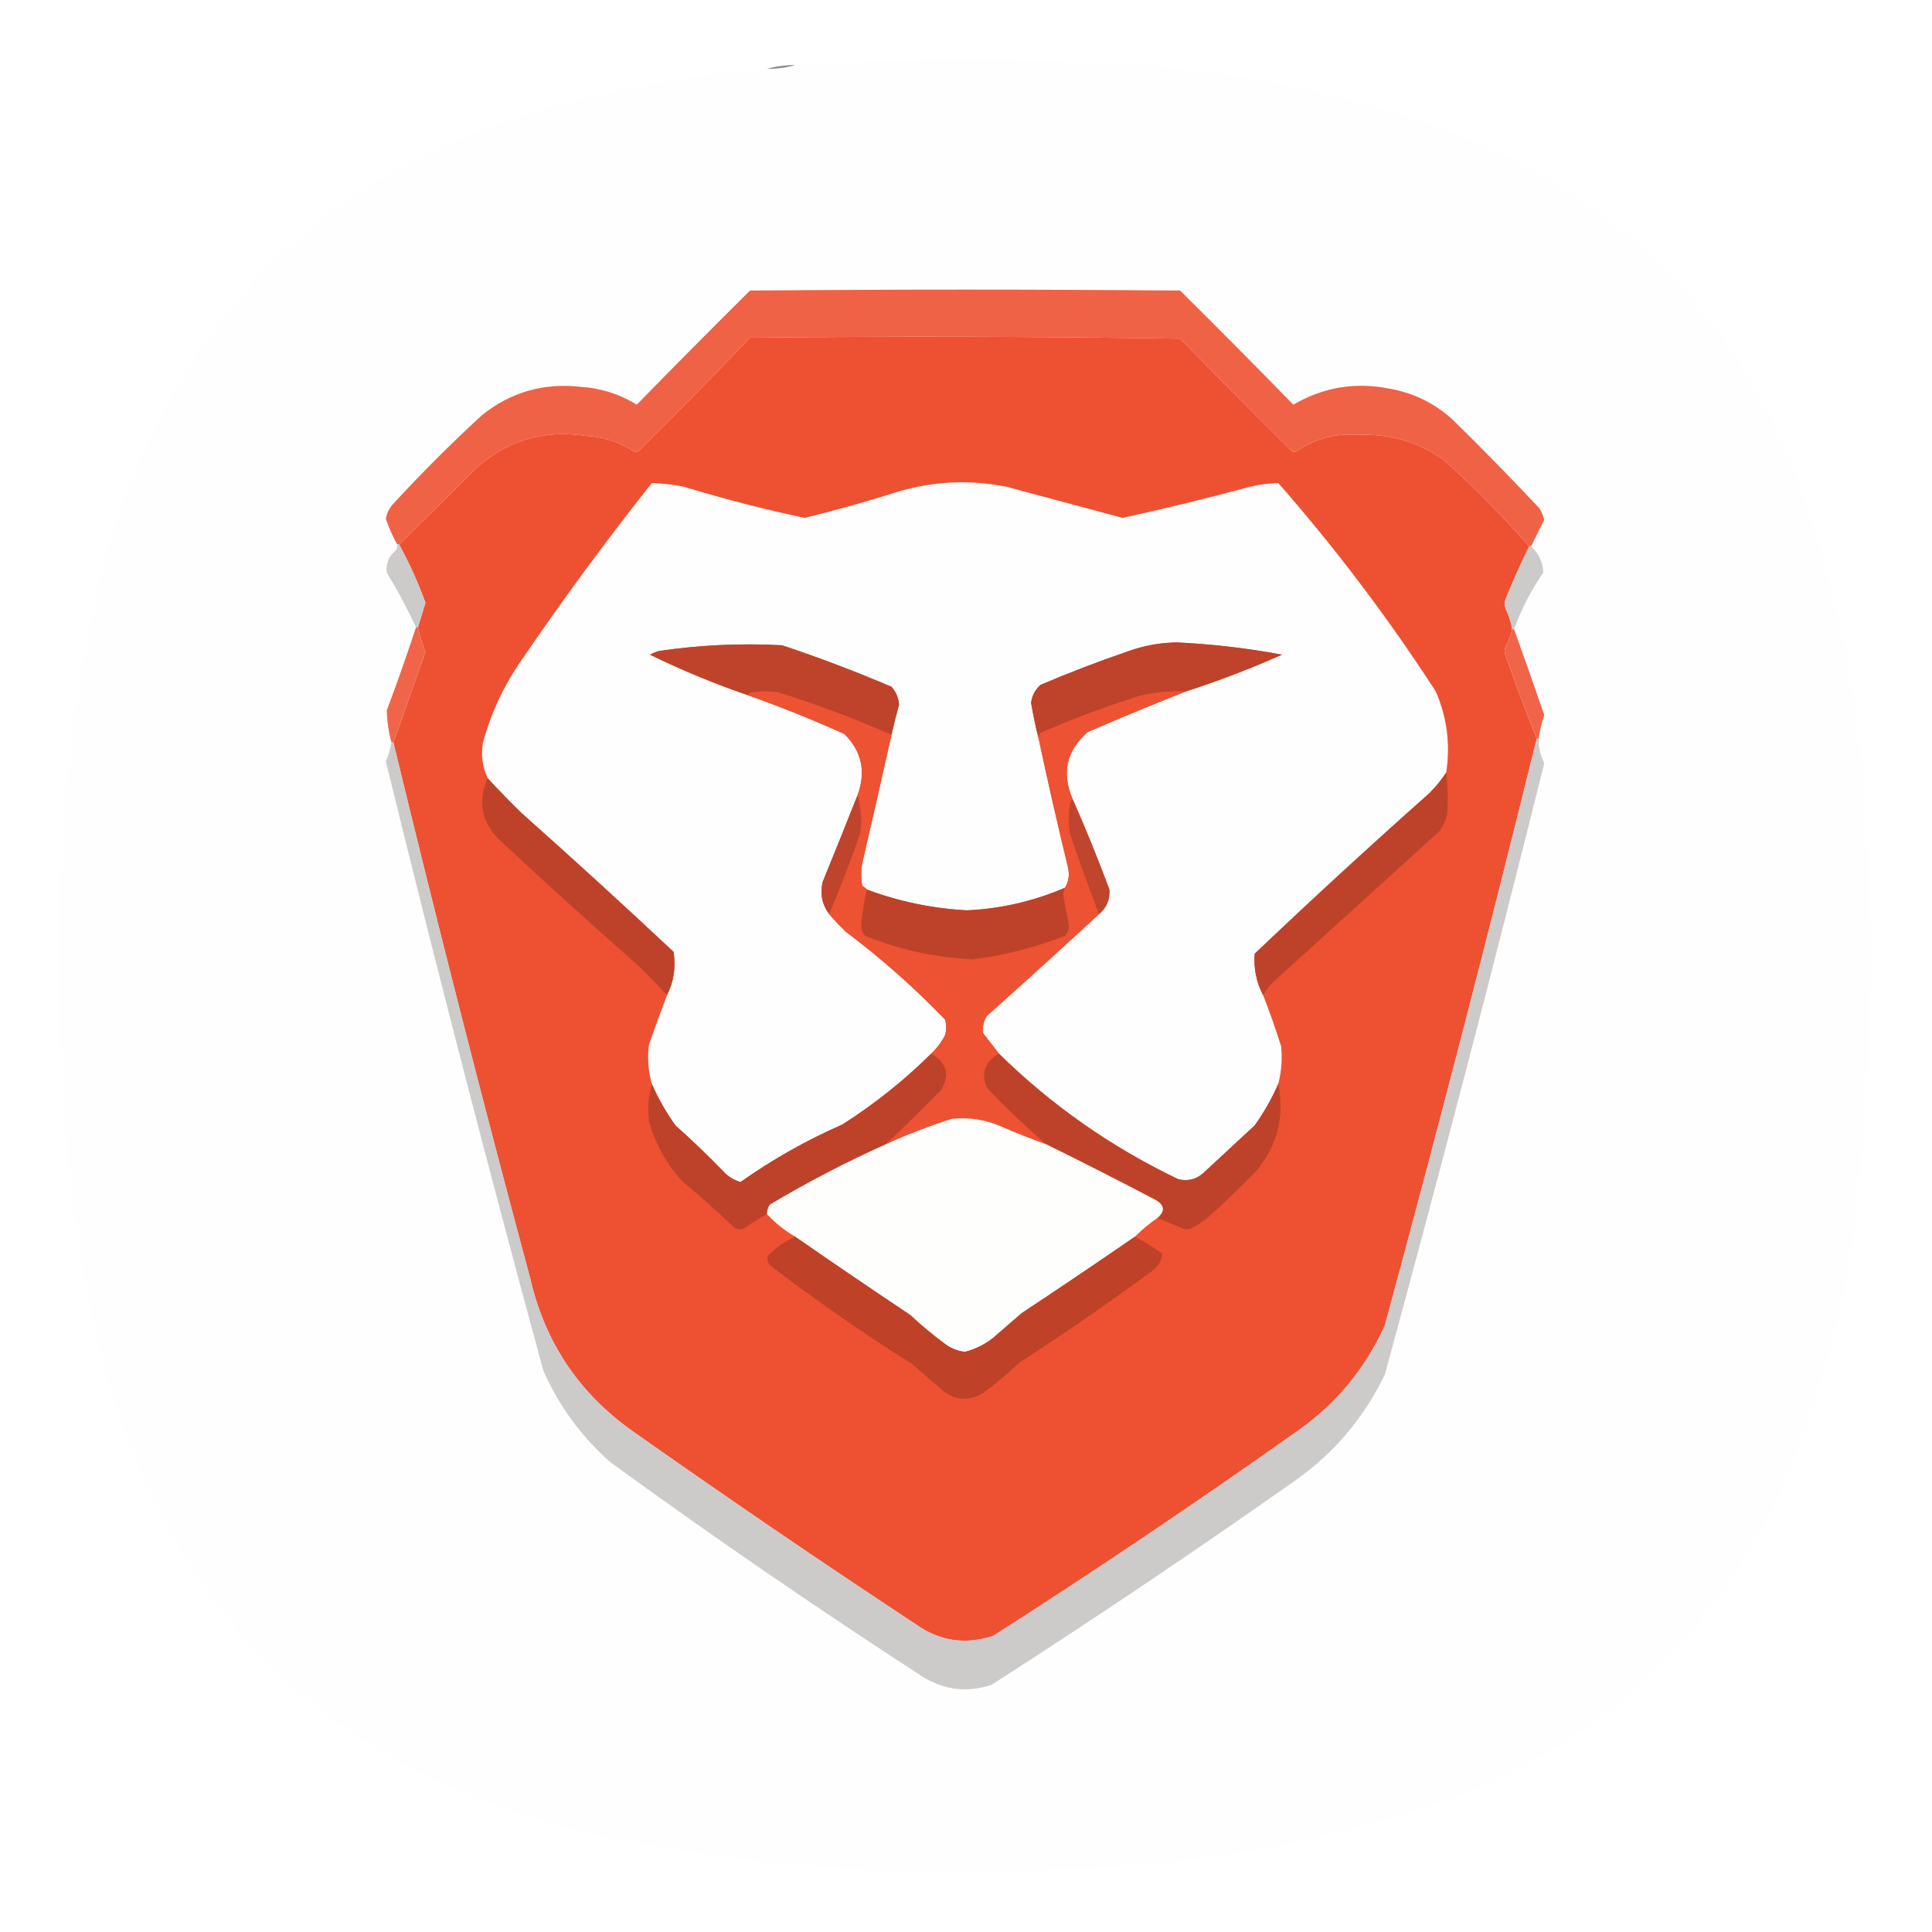
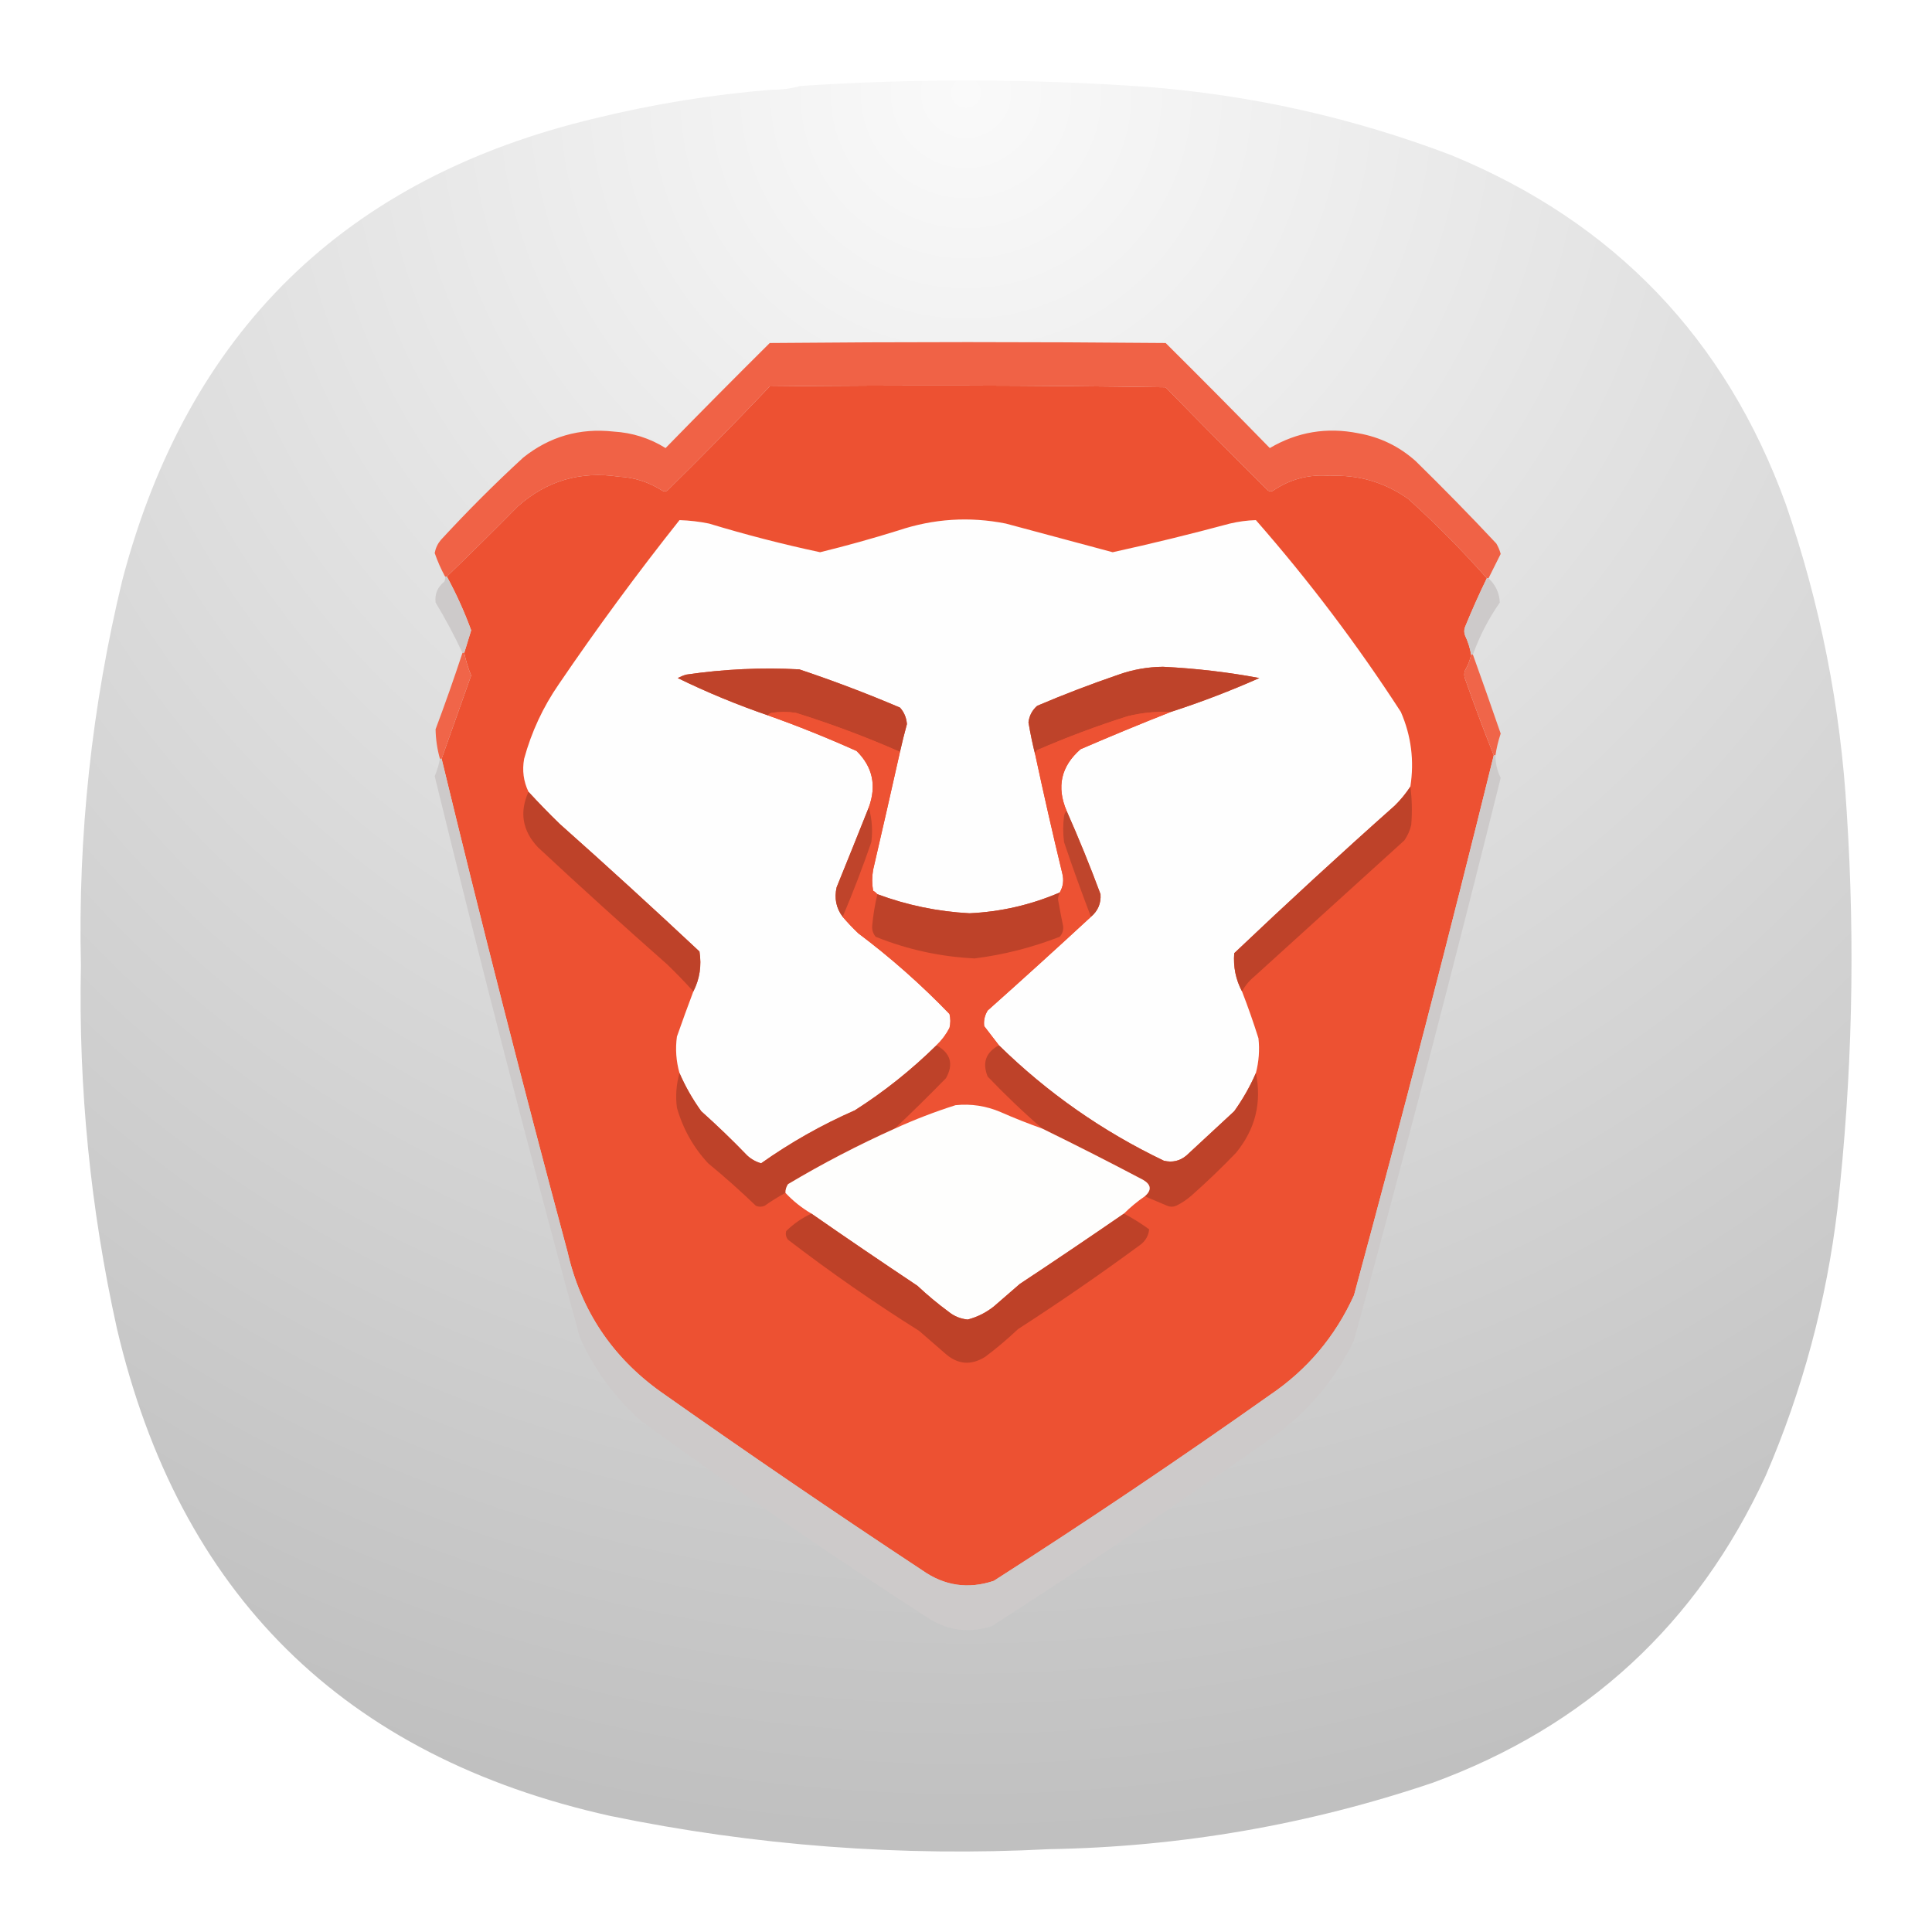
- <svg xmlns="http://www.w3.org/2000/svg" version="1.1" width="1024px" height="1024px" style="shape-rendering:geometricPrecision; text-rendering:geometricPrecision; image-rendering:optimizeQuality; fill-rule:evenodd; clip-rule:evenodd">
-   <g>
-     <path style="opacity:1" fill="#fefefe" d="M 406.5,36.5 C 411.731,36.556 416.731,35.889 421.5,34.5C 484.17,30.393 546.837,30.559 609.5,35C 666.317,39.429 721.317,51.763 774.5,72C 862.918,108.418 923.418,171.585 956,261.5C 974.634,315.635 985.634,371.302 989,428.5C 993.658,500.326 991.992,571.993 984,643.5C 978.019,693.76 965.019,742.094 945,788.5C 907.872,868.961 847.706,924.461 764.5,955C 697.076,977.793 627.742,989.793 556.5,991C 476.365,995.169 397.032,989.169 318.5,973C 173.952,940.785 84.785,852.618 51,708.5C 36.663,643.626 30.163,577.959 31.5,511.5C 29.9,440.833 37.4,371.166 54,302.5C 89.417,167.75 174.917,84.25 310.5,52C 342.093,44.273 374.093,39.106 406.5,36.5 Z" />
-   </g>
-   <g>
-     <path style="opacity:1" fill="#8e8e8e" d="M 421.5,34.5 C 416.731,35.889 411.731,36.556 406.5,36.5C 411.269,35.111 416.269,34.444 421.5,34.5 Z" />
-   </g>
-   <g>
-     <path style="opacity:1" fill="#f06246" d="M 811.5,289.5 C 811.167,289.5 810.833,289.5 810.5,289.5C 796.37,273.537 781.37,258.37 765.5,244C 751.961,234.32 736.795,229.82 720,230.5C 708.137,229.537 697.304,232.371 687.5,239C 686.5,239.667 685.5,239.667 684.5,239C 664.653,219.32 644.986,199.486 625.5,179.5C 549.502,178.333 473.502,178.167 397.5,179C 378.195,199.305 358.529,219.305 338.5,239C 337.5,239.667 336.5,239.667 335.5,239C 327.892,234.131 319.559,231.464 310.5,231C 288.416,227.683 269.083,233.35 252.5,248C 238.965,261.702 225.299,275.202 211.5,288.5C 211.167,288.5 210.833,288.5 210.5,288.5C 208.11,284.217 206.11,279.717 204.5,275C 204.993,272.181 206.16,269.681 208,267.5C 223.167,251 239,235.167 255.5,220C 270.684,207.868 288.018,202.868 307.5,205C 318.338,205.669 328.338,208.836 337.5,214.5C 357.292,194.207 377.292,174.041 397.5,154C 473.5,153.333 549.5,153.333 625.5,154C 645.708,174.041 665.708,194.207 685.5,214.5C 701.343,205.193 718.343,202.359 736.5,206C 749.046,208.229 760.046,213.562 769.5,222C 785.417,237.582 800.917,253.415 816,269.5C 817.112,271.39 817.946,273.39 818.5,275.5C 816.158,280.184 813.825,284.85 811.5,289.5 Z" />
-   </g>
-   <g>
-     <path style="opacity:1" fill="#ed5132" d="M 810.5,289.5 C 806.056,298.649 801.889,307.983 798,317.5C 797.333,319.167 797.333,320.833 798,322.5C 799.674,326.021 800.84,329.687 801.5,333.5C 800.83,336.673 799.664,339.673 798,342.5C 797.333,344.167 797.333,345.833 798,347.5C 803.234,362.382 808.734,377.048 814.5,391.5C 788.87,495.442 762.037,599.109 734,702.5C 723.232,726.264 707.066,745.43 685.5,760C 633.363,796.905 580.363,832.572 526.5,867C 511.762,871.896 498.096,869.896 485.5,861C 434.618,827.448 384.285,793.115 334.5,758C 306.546,737.935 288.713,711.102 281,677.5C 255.629,583.149 231.463,488.482 208.5,393.5C 214.149,377.527 219.816,361.527 225.5,345.5C 223.754,341.263 222.42,336.93 221.5,332.5C 222.823,328.196 224.156,323.863 225.5,319.5C 221.604,308.807 216.937,298.474 211.5,288.5C 225.299,275.202 238.965,261.702 252.5,248C 269.083,233.35 288.416,227.683 310.5,231C 319.559,231.464 327.892,234.131 335.5,239C 336.5,239.667 337.5,239.667 338.5,239C 358.529,219.305 378.195,199.305 397.5,179C 473.502,178.167 549.502,178.333 625.5,179.5C 644.986,199.486 664.653,219.32 684.5,239C 685.5,239.667 686.5,239.667 687.5,239C 697.304,232.371 708.137,229.537 720,230.5C 736.795,229.82 751.961,234.32 765.5,244C 781.37,258.37 796.37,273.537 810.5,289.5 Z" />
-   </g>
-   <g>
-     <path style="opacity:1" fill="#fefefe" d="M 766.5,409.5 C 763.932,413.413 760.932,417.08 757.5,420.5C 726.217,448.281 695.383,476.614 665,505.5C 664.402,513.347 665.902,520.68 669.5,527.5C 672.955,536.363 676.121,545.363 679,554.5C 679.714,561.264 679.214,567.931 677.5,574.5C 674.148,582.194 669.981,589.527 665,596.5C 655.833,605 646.667,613.5 637.5,622C 633.702,625.186 629.368,626.186 624.5,625C 589.082,608.064 557.415,585.897 529.5,558.5C 526.675,554.863 523.842,551.197 521,547.5C 520.612,544.315 521.279,541.315 523,538.5C 543.029,520.634 562.862,502.634 582.5,484.5C 586.531,481.105 588.364,476.771 588,471.5C 581.962,455.2 575.462,439.2 568.5,423.5C 562.585,409.663 565.252,397.83 576.5,388C 593.812,380.515 611.146,373.348 628.5,366.5C 645.85,360.884 662.85,354.384 679.5,347C 661.245,343.573 642.745,341.406 624,340.5C 615.239,340.586 606.739,342.086 598.5,345C 582.61,350.408 566.943,356.408 551.5,363C 548.647,365.54 546.98,368.707 546.5,372.5C 547.602,379.018 548.936,385.351 550.5,391.5C 555.348,414.218 560.515,436.885 566,459.5C 566.987,463.475 566.487,467.141 564.5,470.5C 547.904,477.649 530.571,481.649 512.5,482.5C 494.229,481.512 476.562,477.845 459.5,471.5C 458.828,470.733 457.995,470.066 457,469.5C 456.333,465.5 456.333,461.5 457,457.5C 462.275,434.842 467.442,412.175 472.5,389.5C 473.707,384.132 475.04,378.799 476.5,373.5C 476.232,369.857 474.899,366.69 472.5,364C 453.478,355.881 434.145,348.548 414.5,342C 392.733,340.841 371.066,341.841 349.5,345C 347.754,345.471 346.087,346.138 344.5,347C 361.384,355.239 378.717,362.406 396.5,368.5C 413.751,374.641 430.751,381.474 447.5,389C 456.775,398.174 459.109,409.007 454.5,421.5C 448.458,436.773 442.291,452.107 436,467.5C 434.577,473.835 435.744,479.502 439.5,484.5C 442.296,487.797 445.296,490.964 448.5,494C 467.265,508.1 484.765,523.6 501,540.5C 501.667,543.167 501.667,545.833 501,548.5C 499.053,552.276 496.553,555.61 493.5,558.5C 479.15,572.687 463.483,585.187 446.5,596C 427.36,604.397 409.36,614.563 392.5,626.5C 389.473,625.639 386.806,624.139 384.5,622C 376.023,613.191 367.19,604.691 358,596.5C 353.019,589.527 348.852,582.194 345.5,574.5C 343.55,567.642 343.05,560.642 344,553.5C 347.076,544.771 350.242,536.104 353.5,527.5C 357.124,520.33 358.291,512.663 357,504.5C 330.466,479.631 303.633,455.131 276.5,431C 270.27,424.938 264.27,418.771 258.5,412.5C 255.663,406.491 254.829,400.157 256,393.5C 260.25,378.003 266.916,363.67 276,350.5C 298.008,318.157 321.175,286.657 345.5,256C 351.174,256.19 356.841,256.857 362.5,258C 383.6,264.422 404.933,269.922 426.5,274.5C 441.61,270.805 456.61,266.639 471.5,262C 491.835,255.167 512.502,253.834 533.5,258C 554.019,263.507 574.519,269.007 595,274.5C 617.623,269.553 640.123,264.053 662.5,258C 667.482,256.832 672.482,256.165 677.5,256C 708.023,290.849 735.856,327.682 761,366.5C 766.967,380.303 768.8,394.636 766.5,409.5 Z" />
-   </g>
-   <g>
-     <path style="opacity:1" fill="#cdcaca" d="M 210.5,288.5 C 210.833,288.5 211.167,288.5 211.5,288.5C 216.937,298.474 221.604,308.807 225.5,319.5C 224.156,323.863 222.823,328.196 221.5,332.5C 221.167,332.5 220.833,332.5 220.5,332.5C 215.855,322.543 210.688,312.876 205,303.5C 204.431,298.631 206.097,294.631 210,291.5C 210.483,290.552 210.649,289.552 210.5,288.5 Z" />
-   </g>
-   <g>
-     <path style="opacity:1" fill="#cdcaca" d="M 810.5,289.5 C 810.833,289.5 811.167,289.5 811.5,289.5C 815.61,293.38 817.777,298.046 818,303.5C 811.516,312.8 806.35,322.8 802.5,333.5C 802.167,333.5 801.833,333.5 801.5,333.5C 800.84,329.687 799.674,326.021 798,322.5C 797.333,320.833 797.333,319.167 798,317.5C 801.889,307.983 806.056,298.649 810.5,289.5 Z" />
-   </g>
-   <g>
-     <path style="opacity:1" fill="#f06549" d="M 801.5,333.5 C 801.833,333.5 802.167,333.5 802.5,333.5C 807.925,348.605 813.258,363.772 818.5,379C 817.125,383.092 816.125,387.259 815.5,391.5C 815.167,391.5 814.833,391.5 814.5,391.5C 808.734,377.048 803.234,362.382 798,347.5C 797.333,345.833 797.333,344.167 798,342.5C 799.664,339.673 800.83,336.673 801.5,333.5 Z" />
-   </g>
-   <g>
-     <path style="opacity:1" fill="#f06549" d="M 220.5,332.5 C 220.833,332.5 221.167,332.5 221.5,332.5C 222.42,336.93 223.754,341.263 225.5,345.5C 219.816,361.527 214.149,377.527 208.5,393.5C 208.167,393.5 207.833,393.5 207.5,393.5C 205.948,387.914 205.115,382.247 205,376.5C 210.466,361.909 215.633,347.242 220.5,332.5 Z" />
-   </g>
-   <g>
-     <path style="opacity:1" fill="#bf432a" d="M 472.5,389.5 C 453.033,380.95 433.033,373.45 412.5,367C 407.833,366.333 403.167,366.333 398.5,367C 397.584,367.278 396.918,367.778 396.5,368.5C 378.717,362.406 361.384,355.239 344.5,347C 346.087,346.138 347.754,345.471 349.5,345C 371.066,341.841 392.733,340.841 414.5,342C 434.145,348.548 453.478,355.881 472.5,364C 474.899,366.69 476.232,369.857 476.5,373.5C 475.04,378.799 473.707,384.132 472.5,389.5 Z" />
-   </g>
-   <g>
-     <path style="opacity:1" fill="#be432a" d="M 628.5,366.5 C 620.039,366.119 611.706,366.953 603.5,369C 585.829,374.612 568.496,381.112 551.5,388.5C 550.614,389.325 550.281,390.325 550.5,391.5C 548.936,385.351 547.602,379.018 546.5,372.5C 546.98,368.707 548.647,365.54 551.5,363C 566.943,356.408 582.61,350.408 598.5,345C 606.739,342.086 615.239,340.586 624,340.5C 642.745,341.406 661.245,343.573 679.5,347C 662.85,354.384 645.85,360.884 628.5,366.5 Z" />
-   </g>
-   <g>
-     <path style="opacity:1" fill="#ed5233" d="M 472.5,389.5 C 467.442,412.175 462.275,434.842 457,457.5C 456.333,461.5 456.333,465.5 457,469.5C 457.995,470.066 458.828,470.733 459.5,471.5C 458.071,477.408 457.071,483.408 456.5,489.5C 456.288,492.011 456.955,494.178 458.5,496C 476.78,503.369 495.78,507.536 515.5,508.5C 532.362,506.368 548.696,502.201 564.5,496C 566.028,494.352 566.695,492.352 566.5,490C 565.439,484.859 564.439,479.692 563.5,474.5C 563.623,473.075 563.957,471.742 564.5,470.5C 566.487,467.141 566.987,463.475 566,459.5C 560.515,436.885 555.348,414.218 550.5,391.5C 550.281,390.325 550.614,389.325 551.5,388.5C 568.496,381.112 585.829,374.612 603.5,369C 611.706,366.953 620.039,366.119 628.5,366.5C 611.146,373.348 593.812,380.515 576.5,388C 565.252,397.83 562.585,409.663 568.5,423.5C 567.732,424.263 567.232,425.263 567,426.5C 566.333,431.5 566.333,436.5 567,441.5C 571.879,455.972 577.045,470.305 582.5,484.5C 562.862,502.634 543.029,520.634 523,538.5C 521.279,541.315 520.612,544.315 521,547.5C 523.842,551.197 526.675,554.863 529.5,558.5C 521.95,562.593 519.784,568.593 523,576.5C 533.093,587.097 543.593,597.097 554.5,606.5C 546.417,603.637 538.417,600.47 530.5,597C 522.157,593.412 513.491,592.079 504.5,593C 492.535,596.82 480.868,601.32 469.5,606.5C 479.081,597.426 488.914,587.76 499,577.5C 503.525,569.359 501.691,563.026 493.5,558.5C 496.553,555.61 499.053,552.276 501,548.5C 501.667,545.833 501.667,543.167 501,540.5C 484.765,523.6 467.265,508.1 448.5,494C 445.296,490.964 442.296,487.797 439.5,484.5C 445.484,470.386 450.984,456.053 456,441.5C 456.872,434.706 456.372,428.039 454.5,421.5C 459.109,409.007 456.775,398.174 447.5,389C 430.751,381.474 413.751,374.641 396.5,368.5C 396.918,367.778 397.584,367.278 398.5,367C 403.167,366.333 407.833,366.333 412.5,367C 433.033,373.45 453.033,380.95 472.5,389.5 Z" />
-   </g>
-   <g>
-     <path style="opacity:1" fill="#cdcaca" d="M 814.5,391.5 C 814.833,391.5 815.167,391.5 815.5,391.5C 815.467,396.068 816.467,400.401 818.5,404.5C 791.528,512.877 763.362,620.877 734,728.5C 723.214,750.953 707.714,769.453 687.5,784C 634.319,821.509 580.319,857.842 525.5,893C 512.876,897.186 500.876,895.853 489.5,889C 433.124,852.482 377.791,814.482 323.5,775C 308.123,761.407 296.29,745.24 288,726.5C 258.77,619.25 230.937,511.584 204.5,403.5C 205.907,400.279 206.907,396.945 207.5,393.5C 207.833,393.5 208.167,393.5 208.5,393.5C 231.463,488.482 255.629,583.149 281,677.5C 288.713,711.102 306.546,737.935 334.5,758C 384.285,793.115 434.618,827.448 485.5,861C 498.096,869.896 511.762,871.896 526.5,867C 580.363,832.572 633.363,796.905 685.5,760C 707.066,745.43 723.232,726.264 734,702.5C 762.037,599.109 788.87,495.442 814.5,391.5 Z" />
-   </g>
-   <g>
-     <path style="opacity:1" fill="#be4229" d="M 766.5,409.5 C 767.415,416.815 767.582,424.148 767,431.5C 766.241,434.785 764.908,437.785 763,440.5C 734.167,466.667 705.333,492.833 676.5,519C 673.553,521.436 671.22,524.269 669.5,527.5C 665.902,520.68 664.402,513.347 665,505.5C 695.383,476.614 726.217,448.281 757.5,420.5C 760.932,417.08 763.932,413.413 766.5,409.5 Z" />
-   </g>
-   <g>
-     <path style="opacity:1" fill="#be4229" d="M 258.5,412.5 C 264.27,418.771 270.27,424.938 276.5,431C 303.633,455.131 330.466,479.631 357,504.5C 358.291,512.663 357.124,520.33 353.5,527.5C 348.703,522.202 343.703,517.035 338.5,512C 313.368,489.87 288.534,467.37 264,444.5C 255.034,434.995 253.201,424.329 258.5,412.5 Z" />
-   </g>
-   <g>
-     <path style="opacity:1" fill="#bf442b" d="M 454.5,421.5 C 456.372,428.039 456.872,434.706 456,441.5C 450.984,456.053 445.484,470.386 439.5,484.5C 435.744,479.502 434.577,473.835 436,467.5C 442.291,452.107 448.458,436.773 454.5,421.5 Z" />
-   </g>
-   <g>
-     <path style="opacity:1" fill="#bf452c" d="M 568.5,423.5 C 575.462,439.2 581.962,455.2 588,471.5C 588.364,476.771 586.531,481.105 582.5,484.5C 577.045,470.305 571.879,455.972 567,441.5C 566.333,436.5 566.333,431.5 567,426.5C 567.232,425.263 567.732,424.263 568.5,423.5 Z" />
-   </g>
-   <g>
-     <path style="opacity:1" fill="#be4229" d="M 564.5,470.5 C 563.957,471.742 563.623,473.075 563.5,474.5C 564.439,479.692 565.439,484.859 566.5,490C 566.695,492.352 566.028,494.352 564.5,496C 548.696,502.201 532.362,506.368 515.5,508.5C 495.78,507.536 476.78,503.369 458.5,496C 456.955,494.178 456.288,492.011 456.5,489.5C 457.071,483.408 458.071,477.408 459.5,471.5C 476.562,477.845 494.229,481.512 512.5,482.5C 530.571,481.649 547.904,477.649 564.5,470.5 Z" />
-   </g>
-   <g>
-     <path style="opacity:1" fill="#be4229" d="M 529.5,558.5 C 557.415,585.897 589.082,608.064 624.5,625C 629.368,626.186 633.702,625.186 637.5,622C 646.667,613.5 655.833,605 665,596.5C 669.981,589.527 674.148,582.194 677.5,574.5C 680.978,591.584 677.144,606.917 666,620.5C 657.803,629.031 649.303,637.198 640.5,645C 637.772,647.392 634.772,649.392 631.5,651C 629.833,651.667 628.167,651.667 626.5,651C 622.145,649.154 617.812,647.321 613.5,645.5C 617.611,641.966 617.278,638.799 612.5,636C 593.23,625.866 573.897,616.032 554.5,606.5C 543.593,597.097 533.093,587.097 523,576.5C 519.784,568.593 521.95,562.593 529.5,558.5 Z" />
-   </g>
-   <g>
-     <path style="opacity:1" fill="#be4229" d="M 493.5,558.5 C 501.691,563.026 503.525,569.359 499,577.5C 488.914,587.76 479.081,597.426 469.5,606.5C 448.416,615.959 427.916,626.626 408,638.5C 406.991,640.025 406.491,641.692 406.5,643.5C 402.402,645.749 398.402,648.249 394.5,651C 392.833,651.667 391.167,651.667 389.5,651C 380.631,642.462 371.464,634.296 362,626.5C 353.499,617.31 347.499,606.643 344,594.5C 343.129,587.685 343.629,581.018 345.5,574.5C 348.852,582.194 353.019,589.527 358,596.5C 367.19,604.691 376.023,613.191 384.5,622C 386.806,624.139 389.473,625.639 392.5,626.5C 409.36,614.563 427.36,604.397 446.5,596C 463.483,585.187 479.15,572.687 493.5,558.5 Z" />
-   </g>
-   <g>
-     <path style="opacity:1" fill="#fefefd" d="M 554.5,606.5 C 573.897,616.032 593.23,625.866 612.5,636C 617.278,638.799 617.611,641.966 613.5,645.5C 609.183,648.486 605.183,651.82 601.5,655.5C 581.672,669.144 561.672,682.644 541.5,696C 536.5,700.333 531.5,704.667 526.5,709C 522.037,712.565 517.037,715.065 511.5,716.5C 507.38,716.072 503.713,714.572 500.5,712C 494.208,707.377 488.208,702.377 482.5,697C 462.012,683.337 441.679,669.503 421.5,655.5C 415.874,652.199 410.874,648.199 406.5,643.5C 406.491,641.692 406.991,640.025 408,638.5C 427.916,626.626 448.416,615.959 469.5,606.5C 480.868,601.32 492.535,596.82 504.5,593C 513.491,592.079 522.157,593.412 530.5,597C 538.417,600.47 546.417,603.637 554.5,606.5 Z" />
-   </g>
-   <g>
-     <path style="opacity:1" fill="#be4128" d="M 421.5,655.5 C 441.679,669.503 462.012,683.337 482.5,697C 488.208,702.377 494.208,707.377 500.5,712C 503.713,714.572 507.38,716.072 511.5,716.5C 517.037,715.065 522.037,712.565 526.5,709C 531.5,704.667 536.5,700.333 541.5,696C 561.672,682.644 581.672,669.144 601.5,655.5C 606.557,658.113 611.39,661.113 616,664.5C 615.749,667.831 614.249,670.664 611.5,673C 588.356,690.074 564.689,706.407 540.5,722C 534.46,727.709 528.126,733.043 521.5,738C 513.354,743.075 505.687,742.409 498.5,736C 493.5,731.667 488.5,727.333 483.5,723C 457.506,706.669 432.339,689.169 408,670.5C 406.813,668.956 406.48,667.289 407,665.5C 411.291,661.28 416.124,657.947 421.5,655.5 Z" />
-   </g>
+ <svg xmlns="http://www.w3.org/2000/svg" width="24" height="24" viewBox="0 0 24 24" fill="none">
+   <path fill-rule="evenodd" clip-rule="evenodd" d="M9.596 1.114C9.716 1.115 9.83 1.1 9.94 1.068C11.376 0.974 12.811 0.978 14.247 1.079C15.548 1.181 16.808 1.463 18.027 1.927C20.052 2.76 21.439 4.207 22.185 6.266C22.612 7.505 22.864 8.78 22.941 10.09C23.048 11.735 23.01 13.376 22.826 15.013C22.689 16.164 22.392 17.271 21.933 18.334C21.082 20.176 19.704 21.447 17.798 22.146C16.253 22.668 14.665 22.943 13.033 22.971C11.197 23.066 9.379 22.929 7.58 22.558C4.268 21.821 2.226 19.802 1.452 16.502C1.123 15.016 0.974 13.512 1.005 11.991C0.968 10.372 1.14 8.777 1.52 7.205C2.332 4.119 4.29 2.207 7.397 1.469C8.12 1.292 8.854 1.173 9.596 1.114Z" fill="url(#paint0_radial_8_22)" />
+   <path fill-rule="evenodd" clip-rule="evenodd" d="M18.491 7.183C18.484 7.183 18.477 7.183 18.47 7.183C18.165 6.839 17.841 6.512 17.499 6.202C17.207 5.993 16.88 5.896 16.518 5.911C16.262 5.89 16.028 5.951 15.817 6.094C15.795 6.108 15.774 6.108 15.752 6.094C15.324 5.67 14.9 5.242 14.48 4.811C12.841 4.786 11.201 4.782 9.562 4.8C9.146 5.238 8.722 5.669 8.29 6.094C8.268 6.108 8.247 6.108 8.225 6.094C8.061 5.989 7.881 5.931 7.686 5.921C7.21 5.85 6.793 5.972 6.435 6.288C6.143 6.584 5.849 6.875 5.551 7.162C5.544 7.162 5.537 7.162 5.529 7.162C5.478 7.069 5.435 6.972 5.4 6.87C5.411 6.81 5.436 6.756 5.475 6.709C5.803 6.353 6.144 6.011 6.5 5.684C6.827 5.423 7.201 5.315 7.621 5.361C7.855 5.375 8.071 5.443 8.268 5.566C8.695 5.128 9.127 4.693 9.562 4.261C11.201 4.246 12.841 4.246 14.48 4.261C14.915 4.693 15.347 5.128 15.774 5.566C16.115 5.365 16.482 5.304 16.873 5.382C17.144 5.43 17.381 5.545 17.585 5.727C17.928 6.063 18.263 6.405 18.588 6.752C18.612 6.793 18.63 6.836 18.642 6.881C18.591 6.982 18.541 7.083 18.491 7.183Z" fill="#F06246" />
+   <path fill-rule="evenodd" clip-rule="evenodd" d="M18.47 7.183C18.374 7.38 18.284 7.582 18.2 7.787C18.186 7.823 18.186 7.859 18.2 7.895C18.236 7.971 18.261 8.05 18.275 8.132C18.261 8.2 18.236 8.265 18.2 8.326C18.186 8.362 18.186 8.398 18.2 8.434C18.313 8.755 18.431 9.071 18.556 9.383C18.003 11.625 17.424 13.86 16.82 16.09C16.587 16.603 16.239 17.016 15.774 17.33C14.649 18.126 13.506 18.895 12.345 19.638C12.027 19.744 11.732 19.7 11.46 19.509C10.363 18.785 9.277 18.044 8.204 17.287C7.601 16.854 7.216 16.276 7.05 15.551C6.503 13.516 5.982 11.475 5.486 9.426C5.608 9.082 5.73 8.736 5.853 8.391C5.815 8.299 5.787 8.206 5.767 8.11C5.795 8.018 5.824 7.924 5.853 7.83C5.769 7.599 5.668 7.377 5.551 7.162C5.849 6.875 6.143 6.584 6.435 6.288C6.793 5.972 7.21 5.85 7.686 5.921C7.881 5.931 8.061 5.989 8.225 6.094C8.247 6.108 8.268 6.108 8.29 6.094C8.722 5.669 9.146 5.238 9.562 4.8C11.201 4.782 12.841 4.786 14.48 4.811C14.9 5.242 15.324 5.67 15.752 6.094C15.774 6.108 15.795 6.108 15.817 6.094C16.028 5.951 16.262 5.89 16.518 5.911C16.88 5.896 17.207 5.993 17.499 6.202C17.841 6.512 18.165 6.839 18.47 7.183Z" fill="#ED5132" />
+   <path fill-rule="evenodd" clip-rule="evenodd" d="M17.52 9.771C17.465 9.855 17.401 9.935 17.326 10.008C16.652 10.607 15.987 11.219 15.332 11.841C15.319 12.011 15.351 12.169 15.429 12.316C15.503 12.507 15.571 12.701 15.633 12.898C15.649 13.044 15.638 13.188 15.601 13.33C15.529 13.496 15.439 13.654 15.332 13.804C15.134 13.987 14.936 14.171 14.738 14.354C14.656 14.423 14.563 14.444 14.458 14.419C13.694 14.053 13.011 13.575 12.409 12.985C12.348 12.906 12.287 12.827 12.226 12.747C12.217 12.679 12.232 12.614 12.269 12.553C12.701 12.168 13.129 11.78 13.552 11.389C13.639 11.315 13.679 11.222 13.671 11.108C13.541 10.757 13.4 10.412 13.25 10.073C13.123 9.775 13.18 9.519 13.423 9.307C13.796 9.146 14.17 8.991 14.544 8.844C14.918 8.723 15.285 8.582 15.644 8.423C15.251 8.349 14.851 8.303 14.447 8.283C14.258 8.285 14.075 8.317 13.897 8.38C13.555 8.497 13.217 8.626 12.884 8.768C12.822 8.823 12.786 8.891 12.776 8.973C12.8 9.114 12.828 9.25 12.862 9.383C12.967 9.873 13.078 10.362 13.196 10.849C13.218 10.935 13.207 11.014 13.164 11.087C12.806 11.241 12.432 11.327 12.043 11.345C11.649 11.324 11.268 11.245 10.899 11.108C10.885 11.092 10.867 11.077 10.846 11.065C10.831 10.979 10.831 10.893 10.846 10.806C10.959 10.318 11.071 9.829 11.18 9.34C11.206 9.224 11.235 9.109 11.266 8.995C11.26 8.916 11.232 8.848 11.18 8.79C10.77 8.615 10.353 8.457 9.929 8.315C9.46 8.29 8.992 8.312 8.527 8.38C8.49 8.39 8.454 8.405 8.419 8.423C8.783 8.601 9.157 8.755 9.541 8.887C9.913 9.019 10.28 9.167 10.641 9.329C10.841 9.527 10.891 9.76 10.792 10.03C10.661 10.359 10.528 10.69 10.393 11.022C10.362 11.159 10.387 11.281 10.468 11.389C10.528 11.46 10.593 11.528 10.662 11.594C11.067 11.898 11.444 12.232 11.795 12.596C11.809 12.654 11.809 12.711 11.795 12.769C11.753 12.85 11.699 12.922 11.633 12.985C11.323 13.29 10.985 13.56 10.619 13.793C10.206 13.974 9.818 14.194 9.455 14.451C9.389 14.432 9.332 14.4 9.282 14.354C9.099 14.164 8.909 13.981 8.711 13.804C8.603 13.654 8.513 13.496 8.441 13.33C8.399 13.182 8.388 13.031 8.409 12.877C8.475 12.688 8.543 12.502 8.613 12.316C8.692 12.161 8.717 11.996 8.689 11.82C8.117 11.284 7.538 10.755 6.953 10.235C6.818 10.104 6.689 9.971 6.565 9.836C6.503 9.706 6.485 9.57 6.511 9.426C6.602 9.092 6.746 8.783 6.942 8.499C7.417 7.801 7.916 7.122 8.441 6.461C8.563 6.465 8.686 6.479 8.808 6.504C9.263 6.642 9.723 6.761 10.188 6.86C10.514 6.78 10.837 6.69 11.158 6.59C11.597 6.443 12.043 6.414 12.495 6.504C12.938 6.622 13.38 6.741 13.822 6.86C14.31 6.753 14.795 6.634 15.278 6.504C15.385 6.479 15.493 6.464 15.601 6.461C16.259 7.212 16.86 8.007 17.402 8.844C17.531 9.141 17.57 9.451 17.52 9.771Z" fill="#FEFEFE" />
+   <path fill-rule="evenodd" clip-rule="evenodd" d="M5.529 7.162C5.537 7.162 5.544 7.162 5.551 7.162C5.668 7.377 5.769 7.599 5.853 7.83C5.824 7.924 5.795 8.018 5.767 8.11C5.759 8.11 5.752 8.11 5.745 8.11C5.645 7.896 5.533 7.687 5.411 7.485C5.399 7.38 5.434 7.294 5.519 7.226C5.529 7.206 5.533 7.184 5.529 7.162Z" fill="#CDCACA" />
+   <path fill-rule="evenodd" clip-rule="evenodd" d="M18.47 7.183C18.477 7.183 18.484 7.183 18.491 7.183C18.58 7.267 18.626 7.367 18.631 7.485C18.491 7.686 18.38 7.901 18.297 8.132C18.29 8.132 18.283 8.132 18.275 8.132C18.261 8.05 18.236 7.971 18.2 7.895C18.186 7.859 18.186 7.823 18.2 7.787C18.284 7.582 18.374 7.38 18.47 7.183Z" fill="#CDCACA" />
+   <path fill-rule="evenodd" clip-rule="evenodd" d="M18.275 8.132C18.283 8.132 18.29 8.132 18.297 8.132C18.414 8.458 18.529 8.785 18.642 9.113C18.612 9.202 18.591 9.291 18.577 9.383C18.57 9.383 18.563 9.383 18.556 9.383C18.431 9.071 18.313 8.755 18.2 8.434C18.186 8.398 18.186 8.362 18.2 8.326C18.236 8.265 18.261 8.2 18.275 8.132Z" fill="#F06549" />
+   <path fill-rule="evenodd" clip-rule="evenodd" d="M5.745 8.11C5.752 8.11 5.759 8.11 5.767 8.11C5.786 8.206 5.815 8.299 5.853 8.391C5.73 8.736 5.608 9.082 5.486 9.426C5.479 9.426 5.472 9.426 5.465 9.426C5.431 9.306 5.413 9.183 5.411 9.059C5.529 8.745 5.64 8.428 5.745 8.11Z" fill="#F06549" />
+   <path fill-rule="evenodd" clip-rule="evenodd" d="M11.18 9.34C10.76 9.155 10.329 8.994 9.886 8.855C9.785 8.84 9.685 8.84 9.584 8.855C9.564 8.861 9.55 8.871 9.541 8.887C9.157 8.755 8.784 8.601 8.419 8.423C8.454 8.405 8.49 8.39 8.527 8.38C8.992 8.312 9.46 8.29 9.929 8.315C10.353 8.457 10.77 8.615 11.18 8.79C11.232 8.848 11.26 8.916 11.266 8.995C11.235 9.109 11.206 9.224 11.18 9.34Z" fill="#BF432A" />
+   <path fill-rule="evenodd" clip-rule="evenodd" d="M14.544 8.844C14.362 8.836 14.182 8.854 14.005 8.898C13.624 9.019 13.25 9.159 12.884 9.318C12.865 9.336 12.857 9.358 12.862 9.383C12.828 9.25 12.8 9.114 12.776 8.973C12.786 8.891 12.822 8.823 12.884 8.768C13.217 8.626 13.555 8.497 13.897 8.38C14.075 8.317 14.258 8.285 14.447 8.283C14.852 8.303 15.251 8.349 15.644 8.423C15.285 8.582 14.918 8.723 14.544 8.844Z" fill="#BE432A" />
+   <path fill-rule="evenodd" clip-rule="evenodd" d="M11.18 9.34C11.071 9.829 10.959 10.318 10.846 10.806C10.831 10.893 10.831 10.979 10.846 11.065C10.867 11.077 10.885 11.092 10.899 11.108C10.869 11.236 10.847 11.365 10.835 11.496C10.83 11.551 10.845 11.597 10.878 11.637C11.272 11.796 11.682 11.885 12.107 11.906C12.471 11.86 12.823 11.77 13.164 11.637C13.197 11.601 13.211 11.558 13.207 11.507C13.184 11.396 13.163 11.285 13.143 11.173C13.145 11.142 13.152 11.114 13.164 11.087C13.207 11.014 13.218 10.935 13.196 10.849C13.078 10.362 12.967 9.873 12.862 9.383C12.857 9.358 12.865 9.336 12.884 9.318C13.25 9.159 13.624 9.019 14.005 8.898C14.182 8.854 14.362 8.836 14.544 8.844C14.17 8.991 13.796 9.146 13.423 9.307C13.18 9.519 13.123 9.775 13.25 10.073C13.234 10.089 13.223 10.111 13.218 10.138C13.204 10.246 13.204 10.353 13.218 10.461C13.323 10.773 13.435 11.082 13.552 11.389C13.129 11.78 12.701 12.168 12.269 12.553C12.232 12.614 12.217 12.679 12.226 12.747C12.287 12.827 12.348 12.906 12.409 12.985C12.246 13.073 12.2 13.202 12.269 13.373C12.487 13.601 12.713 13.817 12.948 14.02C12.774 13.958 12.601 13.89 12.431 13.815C12.251 13.738 12.064 13.709 11.87 13.729C11.612 13.811 11.36 13.908 11.115 14.02C11.322 13.824 11.534 13.616 11.751 13.394C11.849 13.219 11.809 13.082 11.633 12.985C11.699 12.922 11.753 12.85 11.795 12.769C11.809 12.711 11.809 12.654 11.795 12.596C11.444 12.232 11.067 11.898 10.662 11.594C10.593 11.528 10.528 11.46 10.468 11.389C10.597 11.084 10.716 10.775 10.824 10.461C10.843 10.315 10.832 10.171 10.792 10.03C10.891 9.76 10.841 9.527 10.641 9.329C10.28 9.167 9.913 9.019 9.541 8.887C9.55 8.871 9.564 8.861 9.584 8.855C9.685 8.84 9.785 8.84 9.886 8.855C10.329 8.994 10.76 9.155 11.18 9.34Z" fill="#ED5233" />
+   <path fill-rule="evenodd" clip-rule="evenodd" d="M18.556 9.383C18.563 9.383 18.57 9.383 18.577 9.383C18.577 9.481 18.598 9.575 18.642 9.663C18.06 12.001 17.453 14.33 16.82 16.651C16.587 17.135 16.253 17.534 15.817 17.848C14.67 18.657 13.505 19.44 12.323 20.199C12.051 20.289 11.792 20.26 11.547 20.112C10.331 19.325 9.137 18.505 7.966 17.654C7.635 17.361 7.38 17.012 7.201 16.608C6.57 14.295 5.97 11.973 5.4 9.642C5.43 9.572 5.452 9.5 5.465 9.426C5.472 9.426 5.479 9.426 5.486 9.426C5.982 11.475 6.503 13.516 7.05 15.551C7.216 16.276 7.601 16.854 8.204 17.287C9.277 18.044 10.363 18.785 11.46 19.509C11.732 19.7 12.027 19.744 12.345 19.638C13.506 18.895 14.649 18.126 15.774 17.33C16.239 17.016 16.587 16.603 16.82 16.09C17.424 13.86 18.003 11.625 18.556 9.383Z" fill="#CDCACA" />
+   <path fill-rule="evenodd" clip-rule="evenodd" d="M17.521 9.771C17.54 9.929 17.544 10.087 17.531 10.246C17.515 10.316 17.486 10.381 17.445 10.44C16.823 11.004 16.201 11.568 15.579 12.133C15.516 12.185 15.466 12.246 15.429 12.316C15.351 12.169 15.319 12.011 15.332 11.841C15.987 11.219 16.652 10.607 17.326 10.008C17.401 9.935 17.465 9.855 17.521 9.771Z" fill="#BE4229" />
+   <path fill-rule="evenodd" clip-rule="evenodd" d="M6.565 9.836C6.689 9.971 6.818 10.104 6.953 10.235C7.538 10.755 8.117 11.284 8.689 11.82C8.717 11.996 8.692 12.161 8.613 12.316C8.51 12.202 8.402 12.09 8.29 11.982C7.748 11.504 7.212 11.019 6.683 10.526C6.49 10.321 6.45 10.091 6.565 9.836Z" fill="#BE4229" />
+   <path fill-rule="evenodd" clip-rule="evenodd" d="M10.792 10.03C10.832 10.171 10.843 10.315 10.824 10.461C10.716 10.775 10.597 11.084 10.468 11.389C10.387 11.281 10.362 11.159 10.393 11.022C10.528 10.69 10.661 10.359 10.792 10.03Z" fill="#BF442B" />
+   <path fill-rule="evenodd" clip-rule="evenodd" d="M13.25 10.073C13.4 10.412 13.541 10.757 13.671 11.108C13.679 11.222 13.639 11.315 13.552 11.389C13.435 11.082 13.323 10.773 13.218 10.461C13.204 10.353 13.204 10.246 13.218 10.138C13.223 10.111 13.234 10.089 13.25 10.073Z" fill="#BF452C" />
+   <path fill-rule="evenodd" clip-rule="evenodd" d="M13.164 11.087C13.152 11.114 13.145 11.142 13.143 11.173C13.163 11.285 13.184 11.396 13.207 11.507C13.211 11.558 13.197 11.601 13.164 11.637C12.823 11.77 12.471 11.86 12.107 11.906C11.682 11.885 11.272 11.796 10.878 11.637C10.845 11.597 10.83 11.551 10.835 11.496C10.847 11.365 10.869 11.236 10.899 11.108C11.268 11.245 11.649 11.324 12.043 11.345C12.432 11.327 12.806 11.241 13.164 11.087Z" fill="#BE4229" />
+   <path fill-rule="evenodd" clip-rule="evenodd" d="M12.409 12.985C13.011 13.575 13.694 14.053 14.458 14.419C14.563 14.444 14.656 14.423 14.739 14.354C14.936 14.171 15.134 13.987 15.332 13.804C15.439 13.654 15.529 13.496 15.601 13.33C15.676 13.698 15.594 14.029 15.353 14.322C15.176 14.506 14.993 14.682 14.803 14.85C14.744 14.902 14.68 14.945 14.609 14.979C14.573 14.994 14.537 14.994 14.501 14.979C14.407 14.94 14.314 14.9 14.221 14.861C14.309 14.785 14.302 14.716 14.199 14.656C13.784 14.437 13.367 14.225 12.948 14.02C12.713 13.817 12.487 13.601 12.269 13.373C12.2 13.202 12.246 13.073 12.409 12.985Z" fill="#BE4229" />
+   <path fill-rule="evenodd" clip-rule="evenodd" d="M11.633 12.985C11.809 13.082 11.849 13.219 11.751 13.394C11.534 13.616 11.322 13.824 11.115 14.02C10.661 14.224 10.218 14.454 9.789 14.71C9.767 14.743 9.756 14.779 9.757 14.818C9.668 14.866 9.582 14.92 9.498 14.979C9.462 14.994 9.426 14.994 9.39 14.979C9.199 14.795 9.001 14.619 8.797 14.451C8.613 14.253 8.484 14.023 8.409 13.761C8.39 13.614 8.401 13.47 8.441 13.33C8.513 13.496 8.603 13.654 8.711 13.804C8.909 13.981 9.099 14.164 9.282 14.354C9.332 14.4 9.389 14.432 9.455 14.451C9.818 14.194 10.206 13.974 10.619 13.793C10.985 13.56 11.323 13.29 11.633 12.985Z" fill="#BE4229" />
+   <path fill-rule="evenodd" clip-rule="evenodd" d="M12.948 14.02C13.367 14.225 13.784 14.437 14.199 14.656C14.302 14.716 14.309 14.785 14.221 14.861C14.128 14.925 14.041 14.997 13.962 15.076C13.534 15.371 13.103 15.662 12.668 15.95C12.56 16.043 12.452 16.137 12.345 16.23C12.248 16.307 12.14 16.361 12.021 16.392C11.932 16.383 11.853 16.351 11.784 16.295C11.648 16.195 11.519 16.087 11.396 15.972C10.954 15.677 10.515 15.379 10.08 15.076C9.959 15.005 9.851 14.919 9.757 14.818C9.756 14.779 9.767 14.743 9.789 14.71C10.218 14.454 10.661 14.224 11.115 14.02C11.36 13.908 11.612 13.811 11.87 13.729C12.064 13.709 12.251 13.738 12.431 13.815C12.601 13.89 12.774 13.958 12.948 14.02Z" fill="#FEFEFD" />
+   <path fill-rule="evenodd" clip-rule="evenodd" d="M10.08 15.076C10.515 15.379 10.954 15.677 11.396 15.972C11.519 16.087 11.648 16.195 11.784 16.295C11.853 16.351 11.932 16.383 12.021 16.392C12.14 16.361 12.248 16.307 12.345 16.23C12.452 16.137 12.56 16.043 12.668 15.95C13.103 15.662 13.534 15.371 13.962 15.076C14.071 15.133 14.175 15.198 14.275 15.271C14.269 15.342 14.237 15.404 14.178 15.454C13.679 15.822 13.168 16.174 12.646 16.511C12.516 16.634 12.38 16.749 12.237 16.856C12.061 16.965 11.896 16.951 11.741 16.813C11.633 16.719 11.525 16.626 11.417 16.532C10.857 16.18 10.314 15.803 9.789 15.4C9.763 15.367 9.756 15.331 9.767 15.292C9.86 15.201 9.964 15.129 10.08 15.076Z" fill="#BE4128" />
+   <defs>
+     <radialGradient id="paint0_radial_8_22" cx="0" cy="0" r="1" gradientUnits="userSpaceOnUse" gradientTransform="translate(12 1) rotate(90) scale(22)">
+       <stop stop-color="#FAFAFA" />
+       <stop offset="1" stop-color="#C0C0C0" />
+     </radialGradient>
+   </defs>
</svg>
